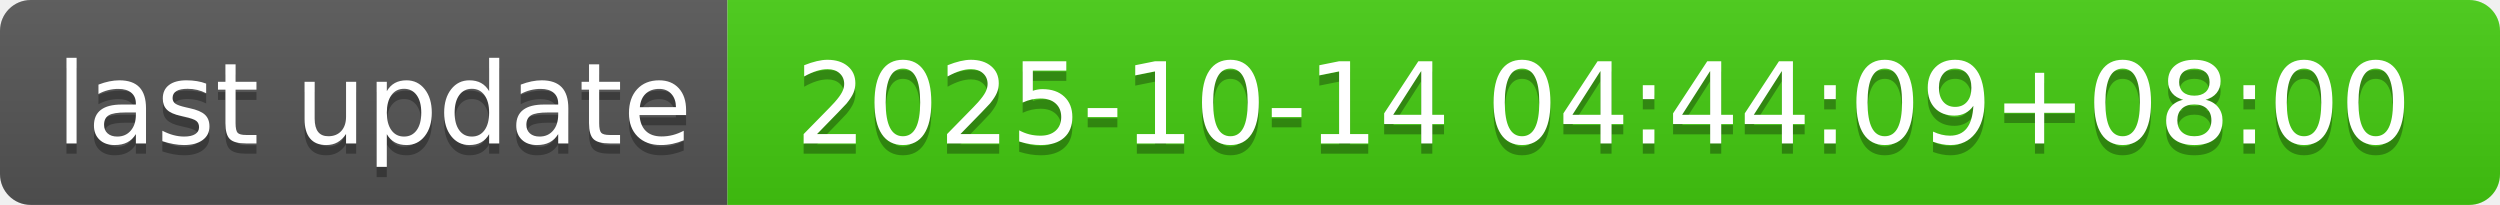
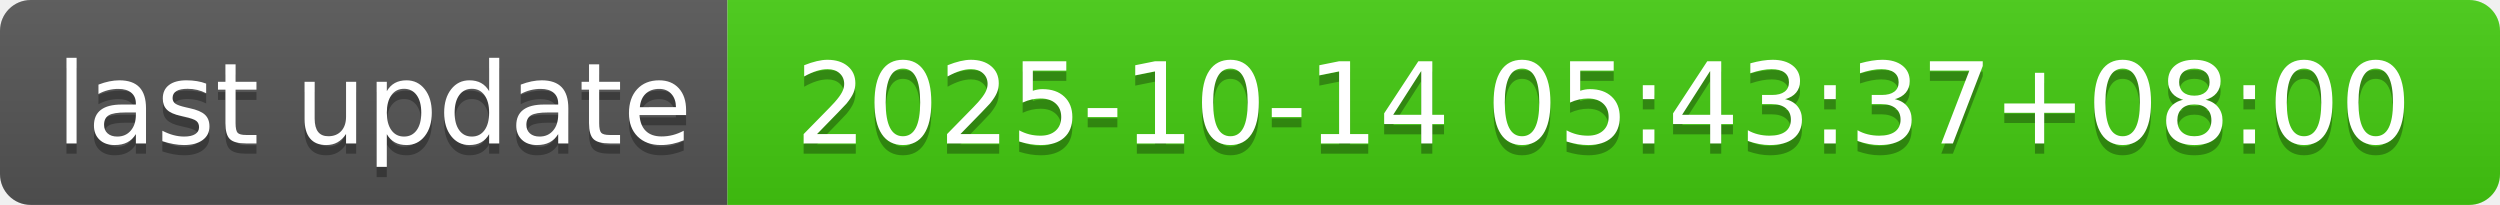
- <svg xmlns="http://www.w3.org/2000/svg" width="244" height="20" role="img" aria-label="last update: 2025-10-14 04:44:09+08:00">
+ <svg xmlns="http://www.w3.org/2000/svg" width="244" height="20" role="img" aria-label="last update: 2025-10-14 05:43:37+08:00">
  <linearGradient id="s" x2="0" y2="100%">
    <stop offset="0" stop-color="#bbb" stop-opacity=".1" />
    <stop offset="1" stop-opacity=".1" />
  </linearGradient>
  <clipPath id="r">
    <rect width="244" height="20" rx="3" fill="#fff" />
  </clipPath>
  <g clip-path="url(#r)">
    <rect width="71" height="20" fill="#555" />
    <rect x="71" width="173" height="20" fill="#4c1" />
    <rect width="244" height="20" fill="url(#s)" />
  </g>
  <g fill="#fff" text-anchor="middle" font-family="Verdana,Geneva,DejaVu Sans,sans-serif" text-rendering="geometricPrecision" font-size="110">
    <text aria-hidden="true" x="365" y="150" fill="#010101" fill-opacity=".3" transform="scale(.1)" textLength="610">last update</text>
    <text x="365" y="140" transform="scale(.1)" fill="#fff" textLength="610">last update</text>
-     <text aria-hidden="true" x="1565" y="150" fill="#010101" fill-opacity=".3" transform="scale(.1)" textLength="1630">2025-10-14 04:44:09+08:00</text>
-     <text x="1565" y="140" transform="scale(.1)" fill="#fff" textLength="1630">2025-10-14 04:44:09+08:00</text>
+     <text aria-hidden="true" x="1565" y="150" fill="#010101" fill-opacity=".3" transform="scale(.1)" textLength="1630">2025-10-14 05:43:37+08:00</text>
+     <text x="1565" y="140" transform="scale(.1)" fill="#fff" textLength="1630">2025-10-14 05:43:37+08:00</text>
  </g>
</svg>
